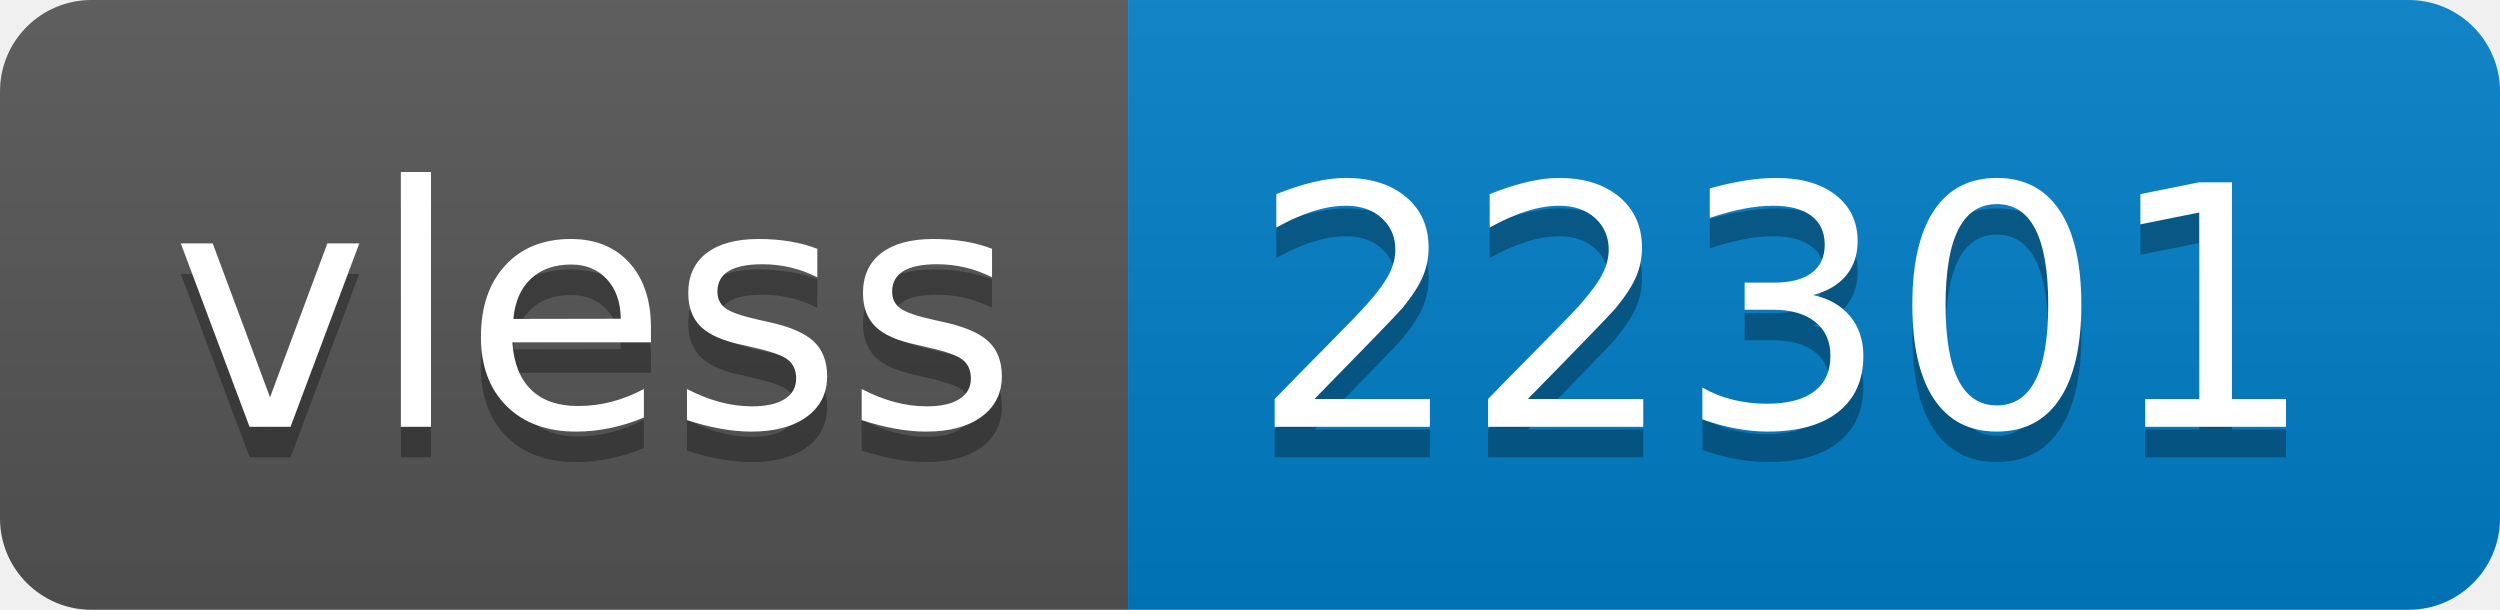
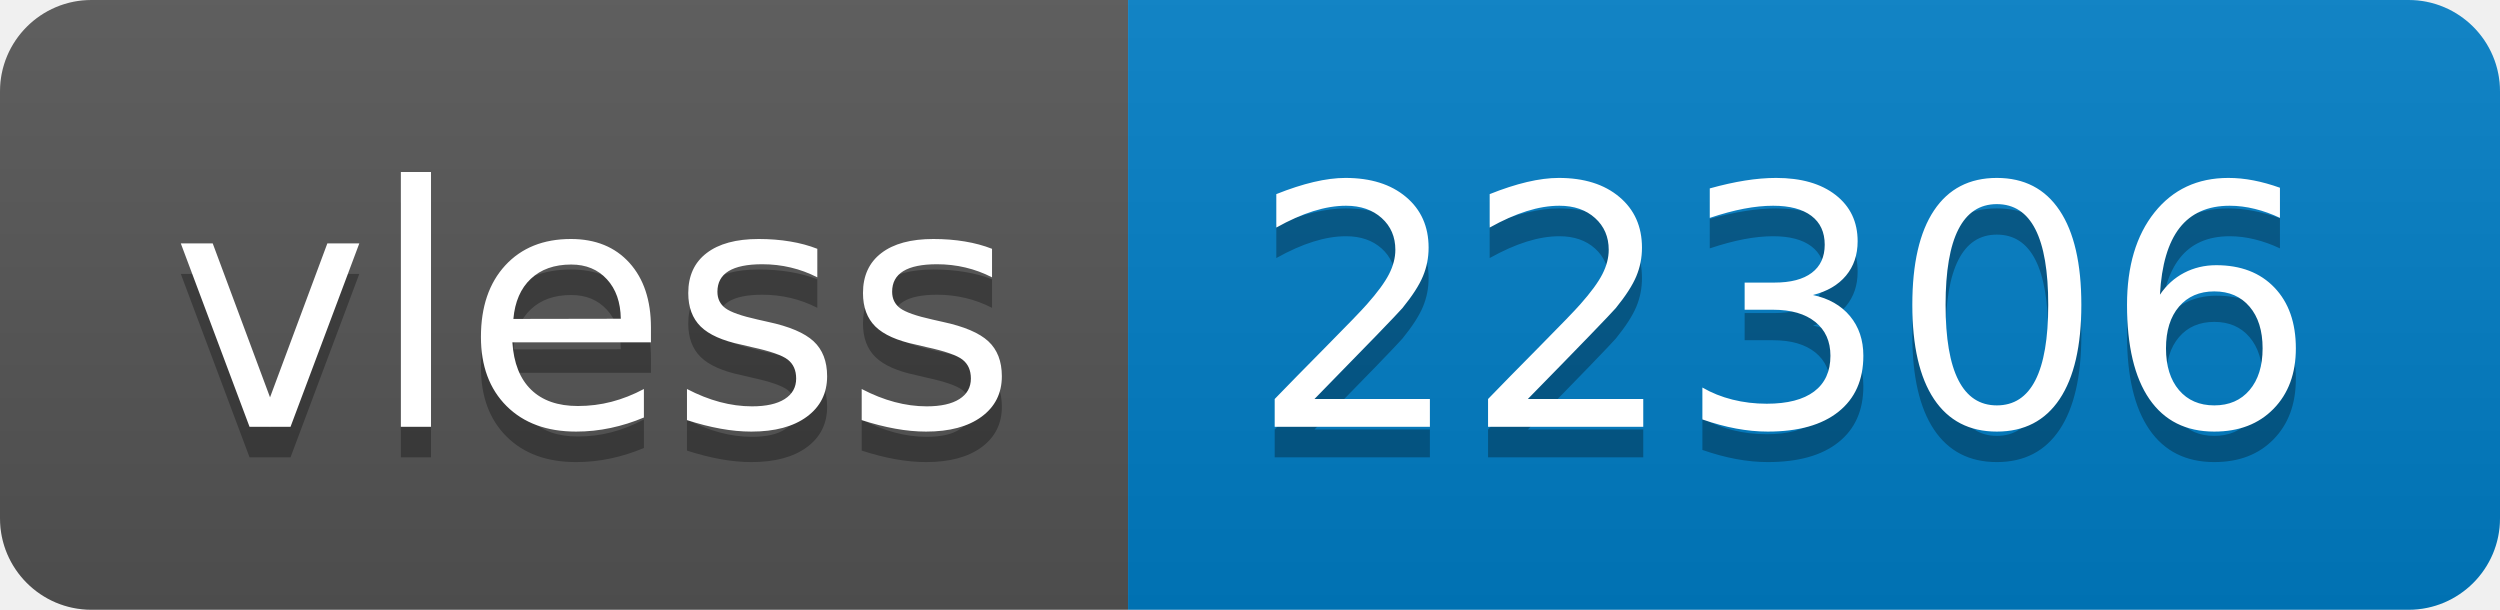
- <svg xmlns="http://www.w3.org/2000/svg" width="82" height="20" role="img" aria-label="vless: 22301">
+ <svg xmlns="http://www.w3.org/2000/svg" width="82" height="20" role="img" aria-label="vless: 22306">
  <linearGradient id="s" x2="0" y2="100%">
    <stop offset="0" stop-color="#bbb" stop-opacity=".1" />
    <stop offset="1" stop-opacity=".1" />
  </linearGradient>
  <clipPath id="r">
    <rect width="82" height="20" rx="3" fill="#fff" />
  </clipPath>
  <g clip-path="url(#r)">
    <rect width="37" height="20" fill="#555" />
    <rect x="37" width="45" height="20" fill="#007ec6" />
    <rect width="82" height="20" fill="url(#s)" />
  </g>
  <g fill="#fff" text-anchor="middle" font-family="Verdana,Geneva,DejaVu Sans,sans-serif" text-rendering="geometricPrecision" font-size="110">
    <text aria-hidden="true" x="195" y="150" fill="#010101" fill-opacity=".3" transform="scale(.1)" textLength="270">vless</text>
    <text x="195" y="140" transform="scale(.1)" fill="#fff" textLength="270">vless</text>
-     <text aria-hidden="true" x="585" y="150" fill="#010101" fill-opacity=".3" transform="scale(.1)" textLength="350">22301</text>
-     <text x="585" y="140" transform="scale(.1)" fill="#fff" textLength="350">22301</text>
+     <text aria-hidden="true" x="585" y="150" fill="#010101" fill-opacity=".3" transform="scale(.1)" textLength="350">22306</text>
+     <text x="585" y="140" transform="scale(.1)" fill="#fff" textLength="350">22306</text>
  </g>
</svg>
